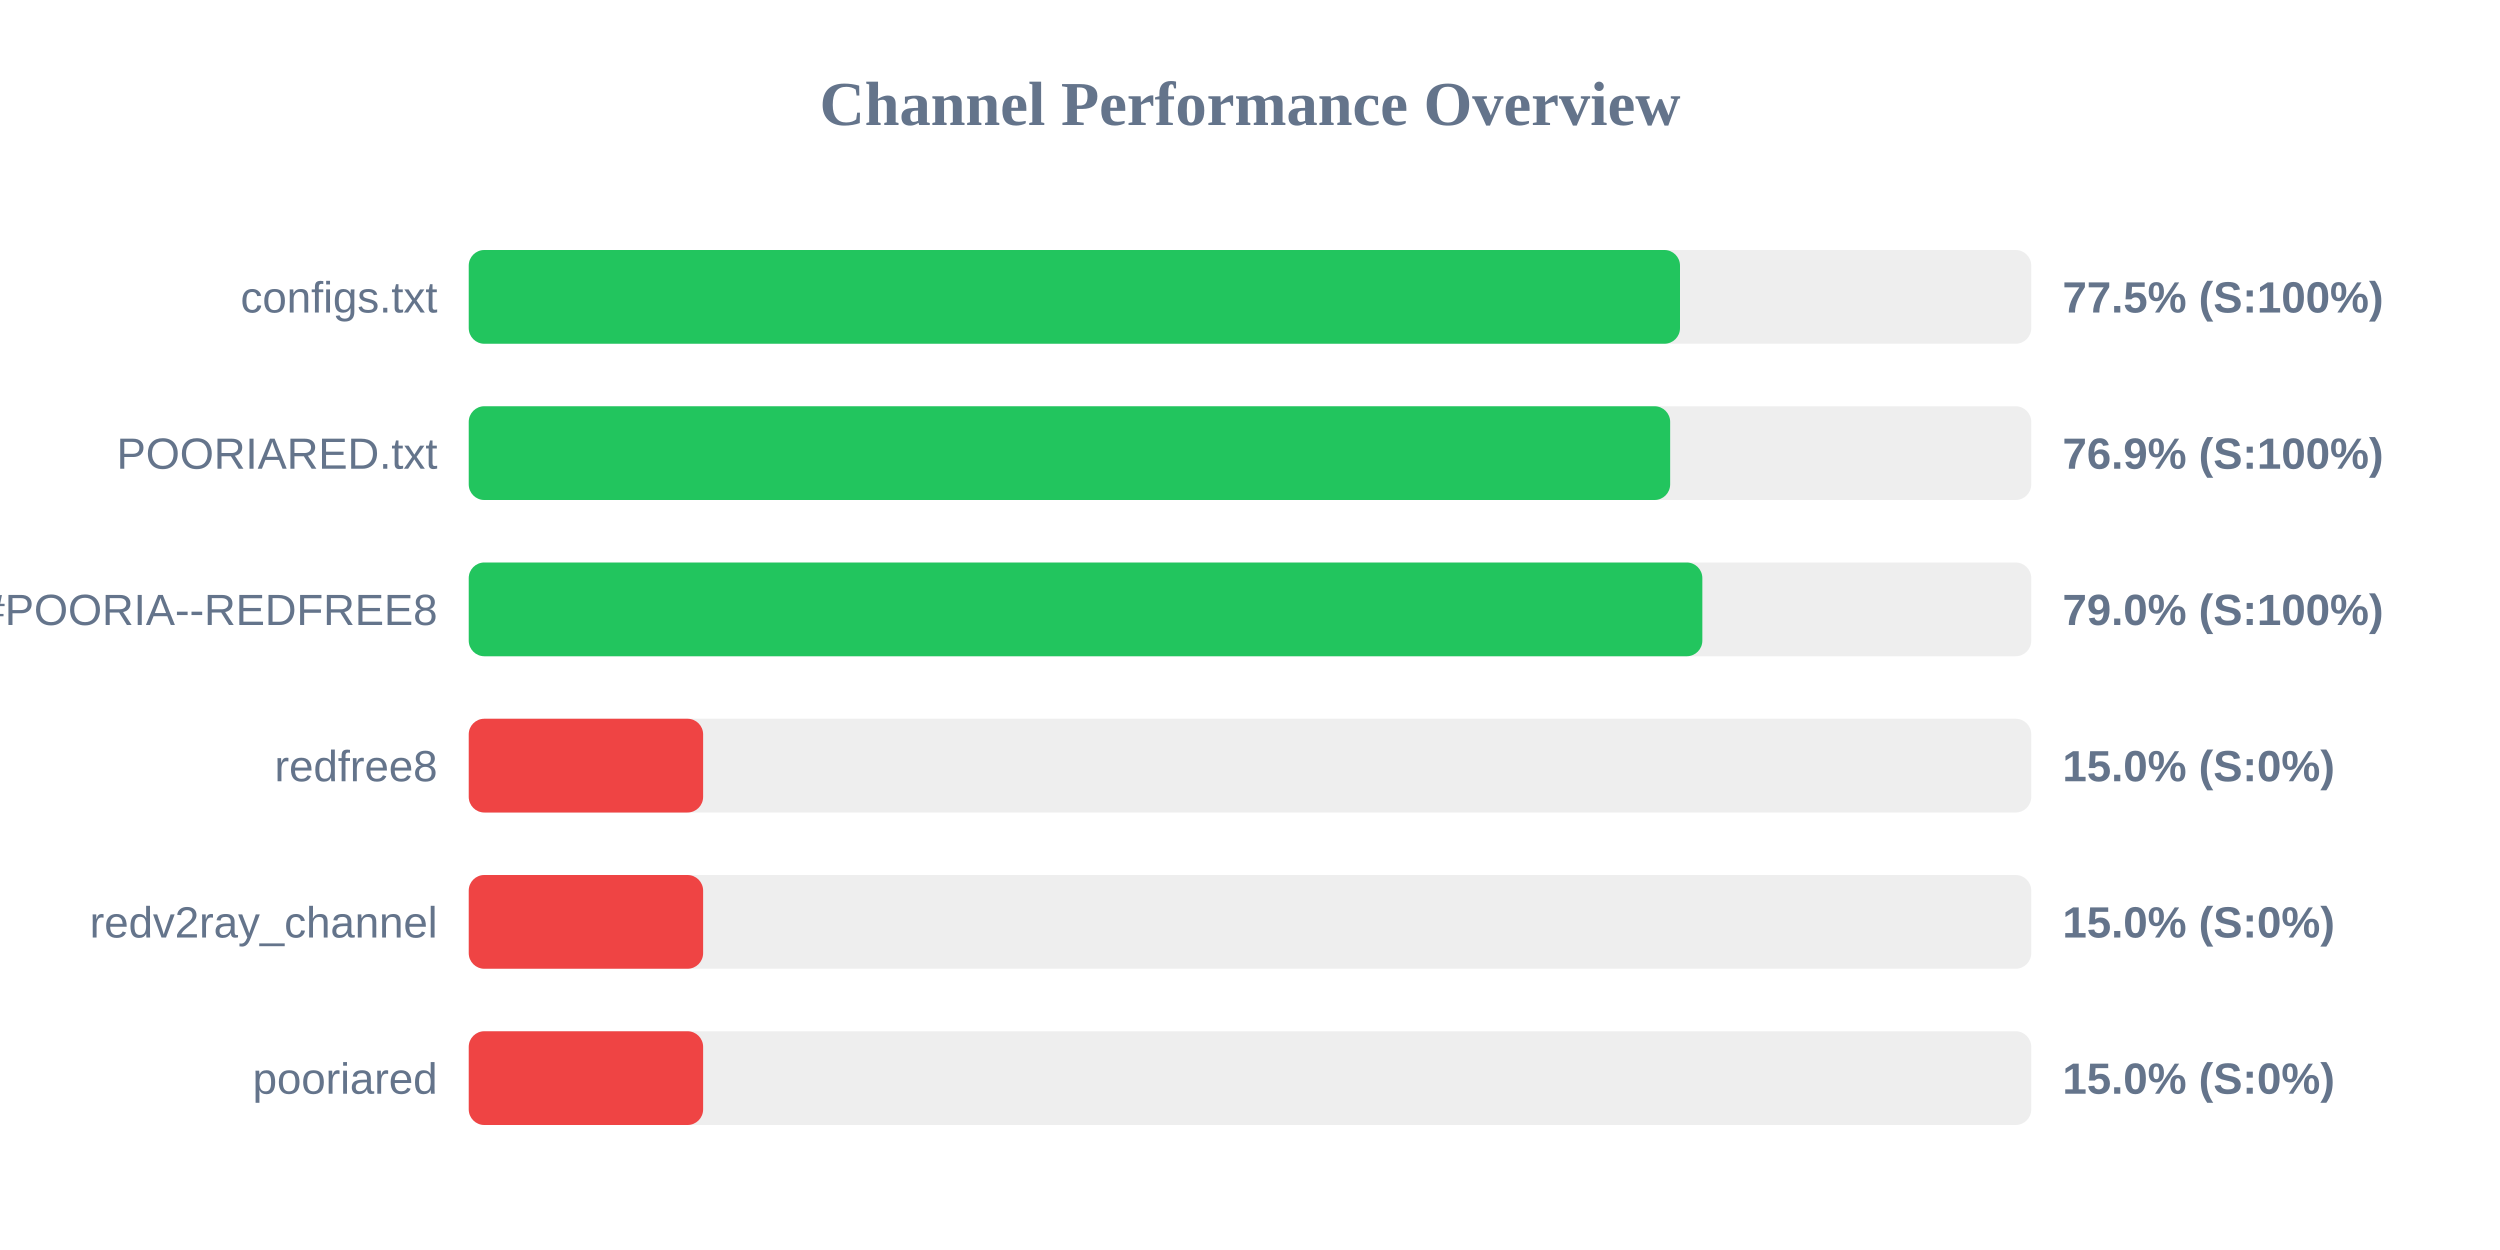
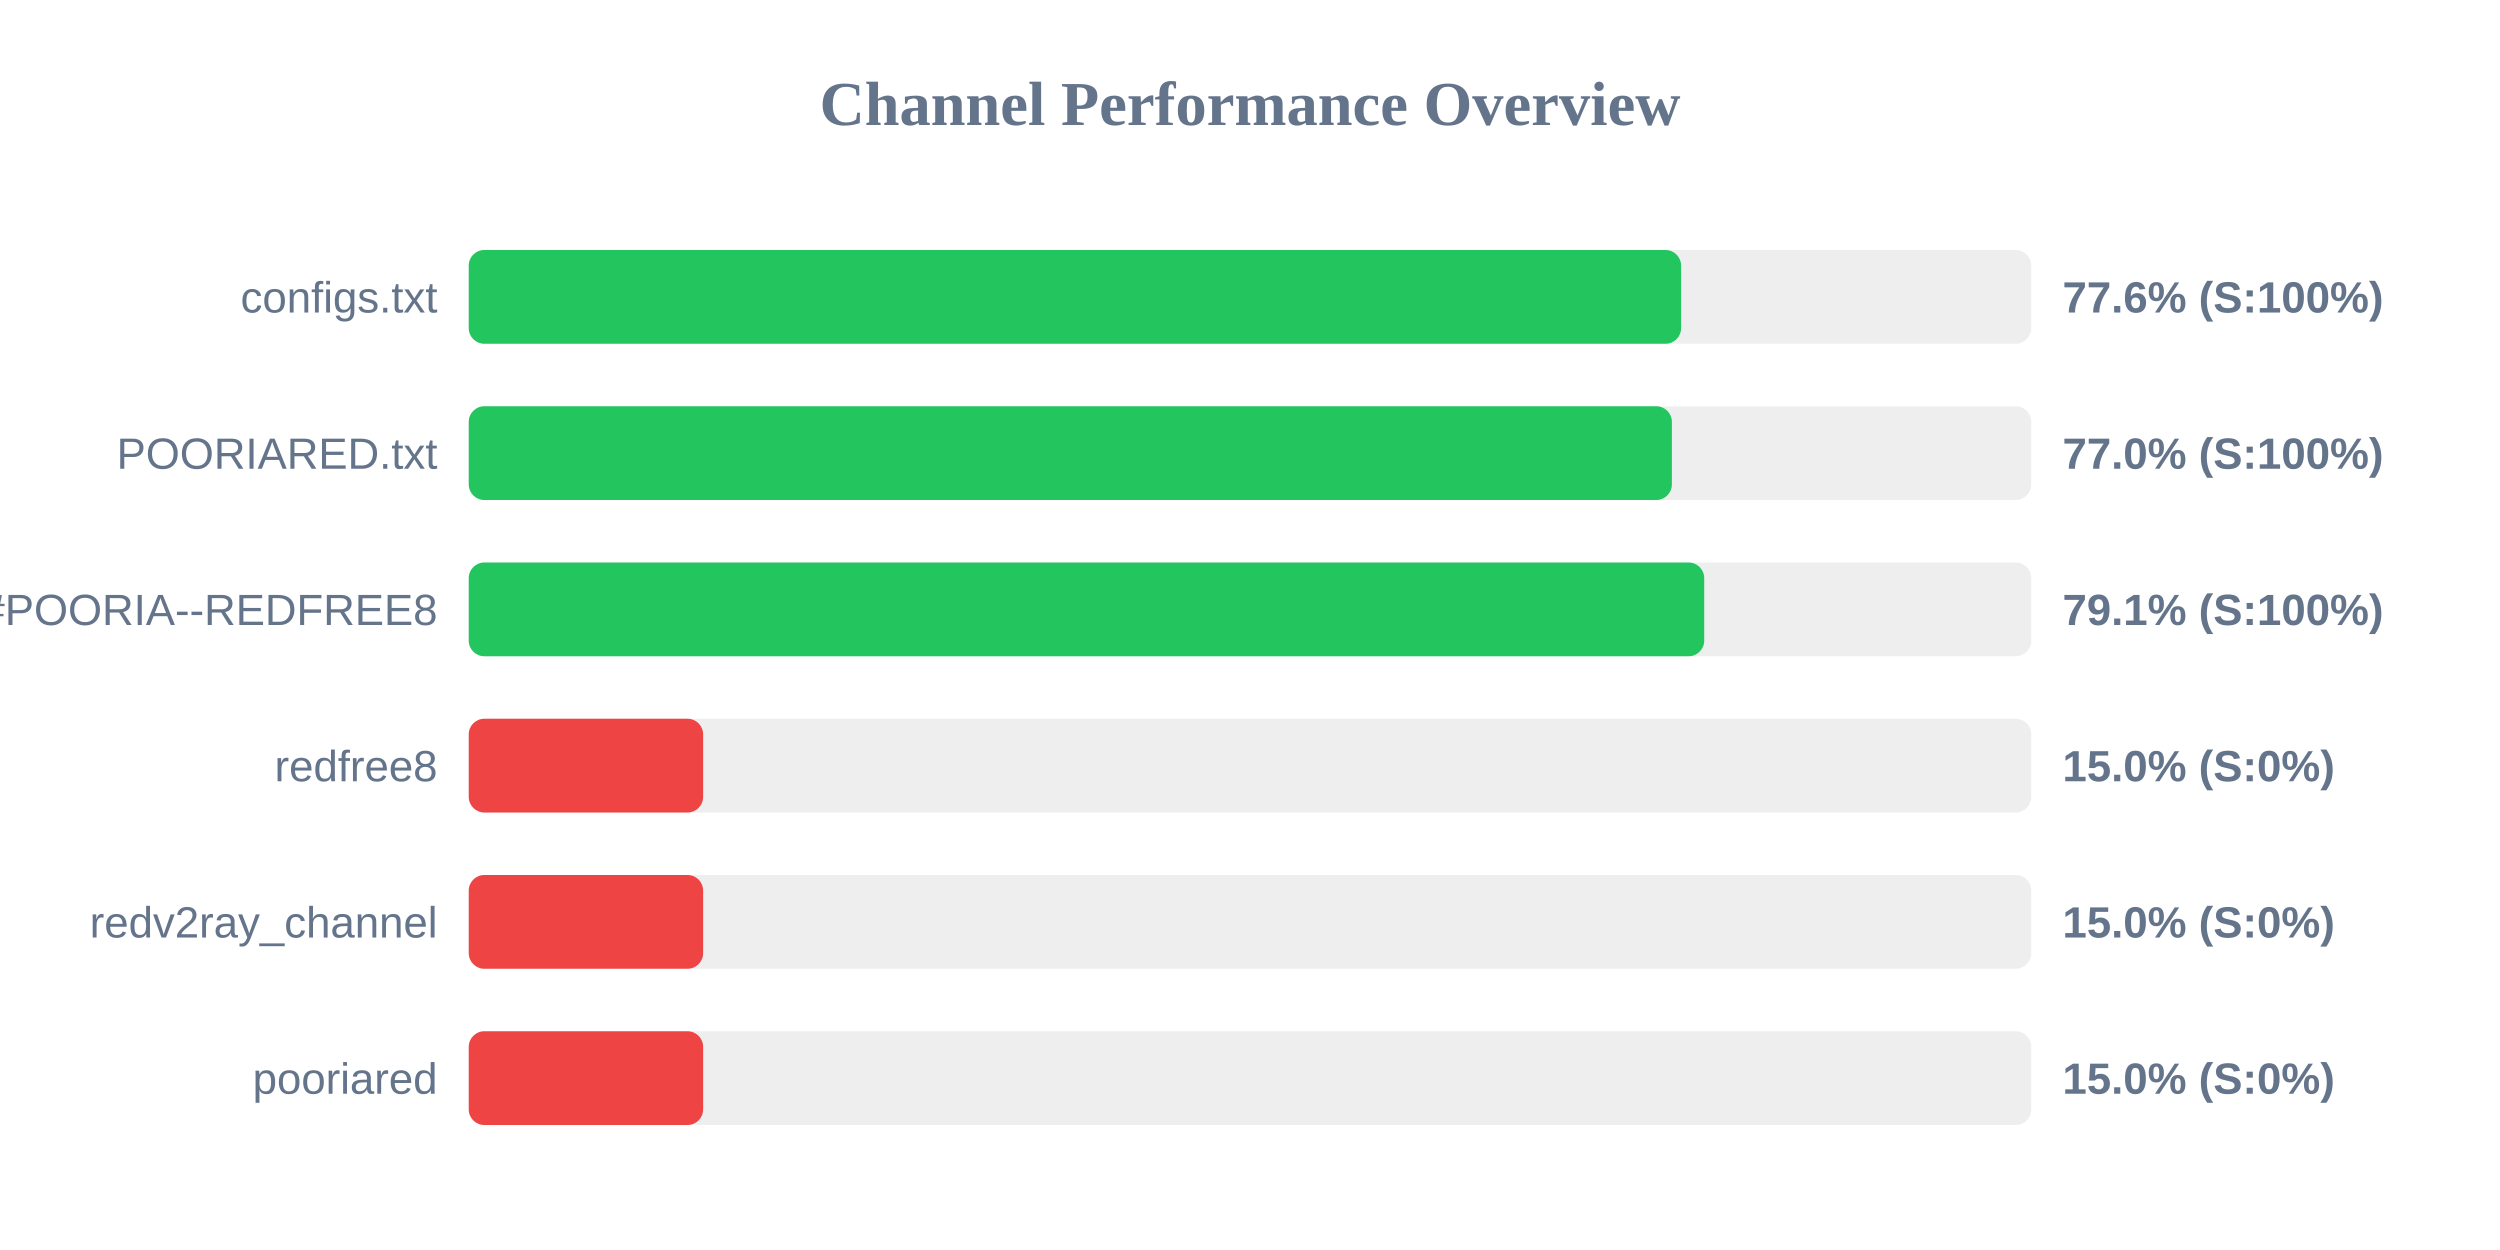
<svg xmlns="http://www.w3.org/2000/svg" width="800" height="400" version="1.1">
  <style>
        .row { font: 14px Arial; fill: #64748b; }
        .score { font: bold 14px Arial; fill: #64748b; }
    </style>
  <text x="400" y="40" text-anchor="middle" font-size="20px" font-weight="bold" fill="#64748b">Channel Performance Overview</text>
  <rect x="150" y="80" width="500" height="30" fill="#eee" rx="5" />
-   <rect x="150" y="80" width="387.6" height="30" fill="#22c55e" rx="5" />
+   <rect x="150" y="80" width="387.95" height="30" fill="#22c55e" rx="5" />
  <text x="140" y="100" text-anchor="end" class="row">configs.txt</text>
-   <text x="660" y="100" text-anchor="start" class="score">77.5% (S:100%)</text>
+   <text x="660" y="100" text-anchor="start" class="score">77.6% (S:100%)</text>
  <rect x="150" y="130" width="500" height="30" fill="#eee" rx="5" />
-   <rect x="150" y="130" width="384.45" height="30" fill="#22c55e" rx="5" />
+   <rect x="150" y="130" width="385.0" height="30" fill="#22c55e" rx="5" />
  <text x="140" y="150" text-anchor="end" class="row">POORIARED.txt</text>
-   <text x="660" y="150" text-anchor="start" class="score">76.9% (S:100%)</text>
+   <text x="660" y="150" text-anchor="start" class="score">77.0% (S:100%)</text>
  <rect x="150" y="180" width="500" height="30" fill="#eee" rx="5" />
-   <rect x="150" y="180" width="394.75" height="30" fill="#22c55e" rx="5" />
+   <rect x="150" y="180" width="395.35" height="30" fill="#22c55e" rx="5" />
  <text x="140" y="200" text-anchor="end" class="row">POORIA--REDFREE8.txt#POORIA--REDFREE8</text>
-   <text x="660" y="200" text-anchor="start" class="score">79.0% (S:100%)</text>
+   <text x="660" y="200" text-anchor="start" class="score">79.1% (S:100%)</text>
  <rect x="150" y="230" width="500" height="30" fill="#eee" rx="5" />
  <rect x="150" y="230" width="75.0" height="30" fill="#ef4444" rx="5" />
  <text x="140" y="250" text-anchor="end" class="row">redfree8</text>
  <text x="660" y="250" text-anchor="start" class="score">15.0% (S:0%)</text>
  <rect x="150" y="280" width="500" height="30" fill="#eee" rx="5" />
  <rect x="150" y="280" width="75.0" height="30" fill="#ef4444" rx="5" />
  <text x="140" y="300" text-anchor="end" class="row">redv2ray_channel</text>
  <text x="660" y="300" text-anchor="start" class="score">15.0% (S:0%)</text>
  <rect x="150" y="330" width="500" height="30" fill="#eee" rx="5" />
  <rect x="150" y="330" width="75.0" height="30" fill="#ef4444" rx="5" />
  <text x="140" y="350" text-anchor="end" class="row">pooriared</text>
  <text x="660" y="350" text-anchor="start" class="score">15.0% (S:0%)</text>
</svg>
